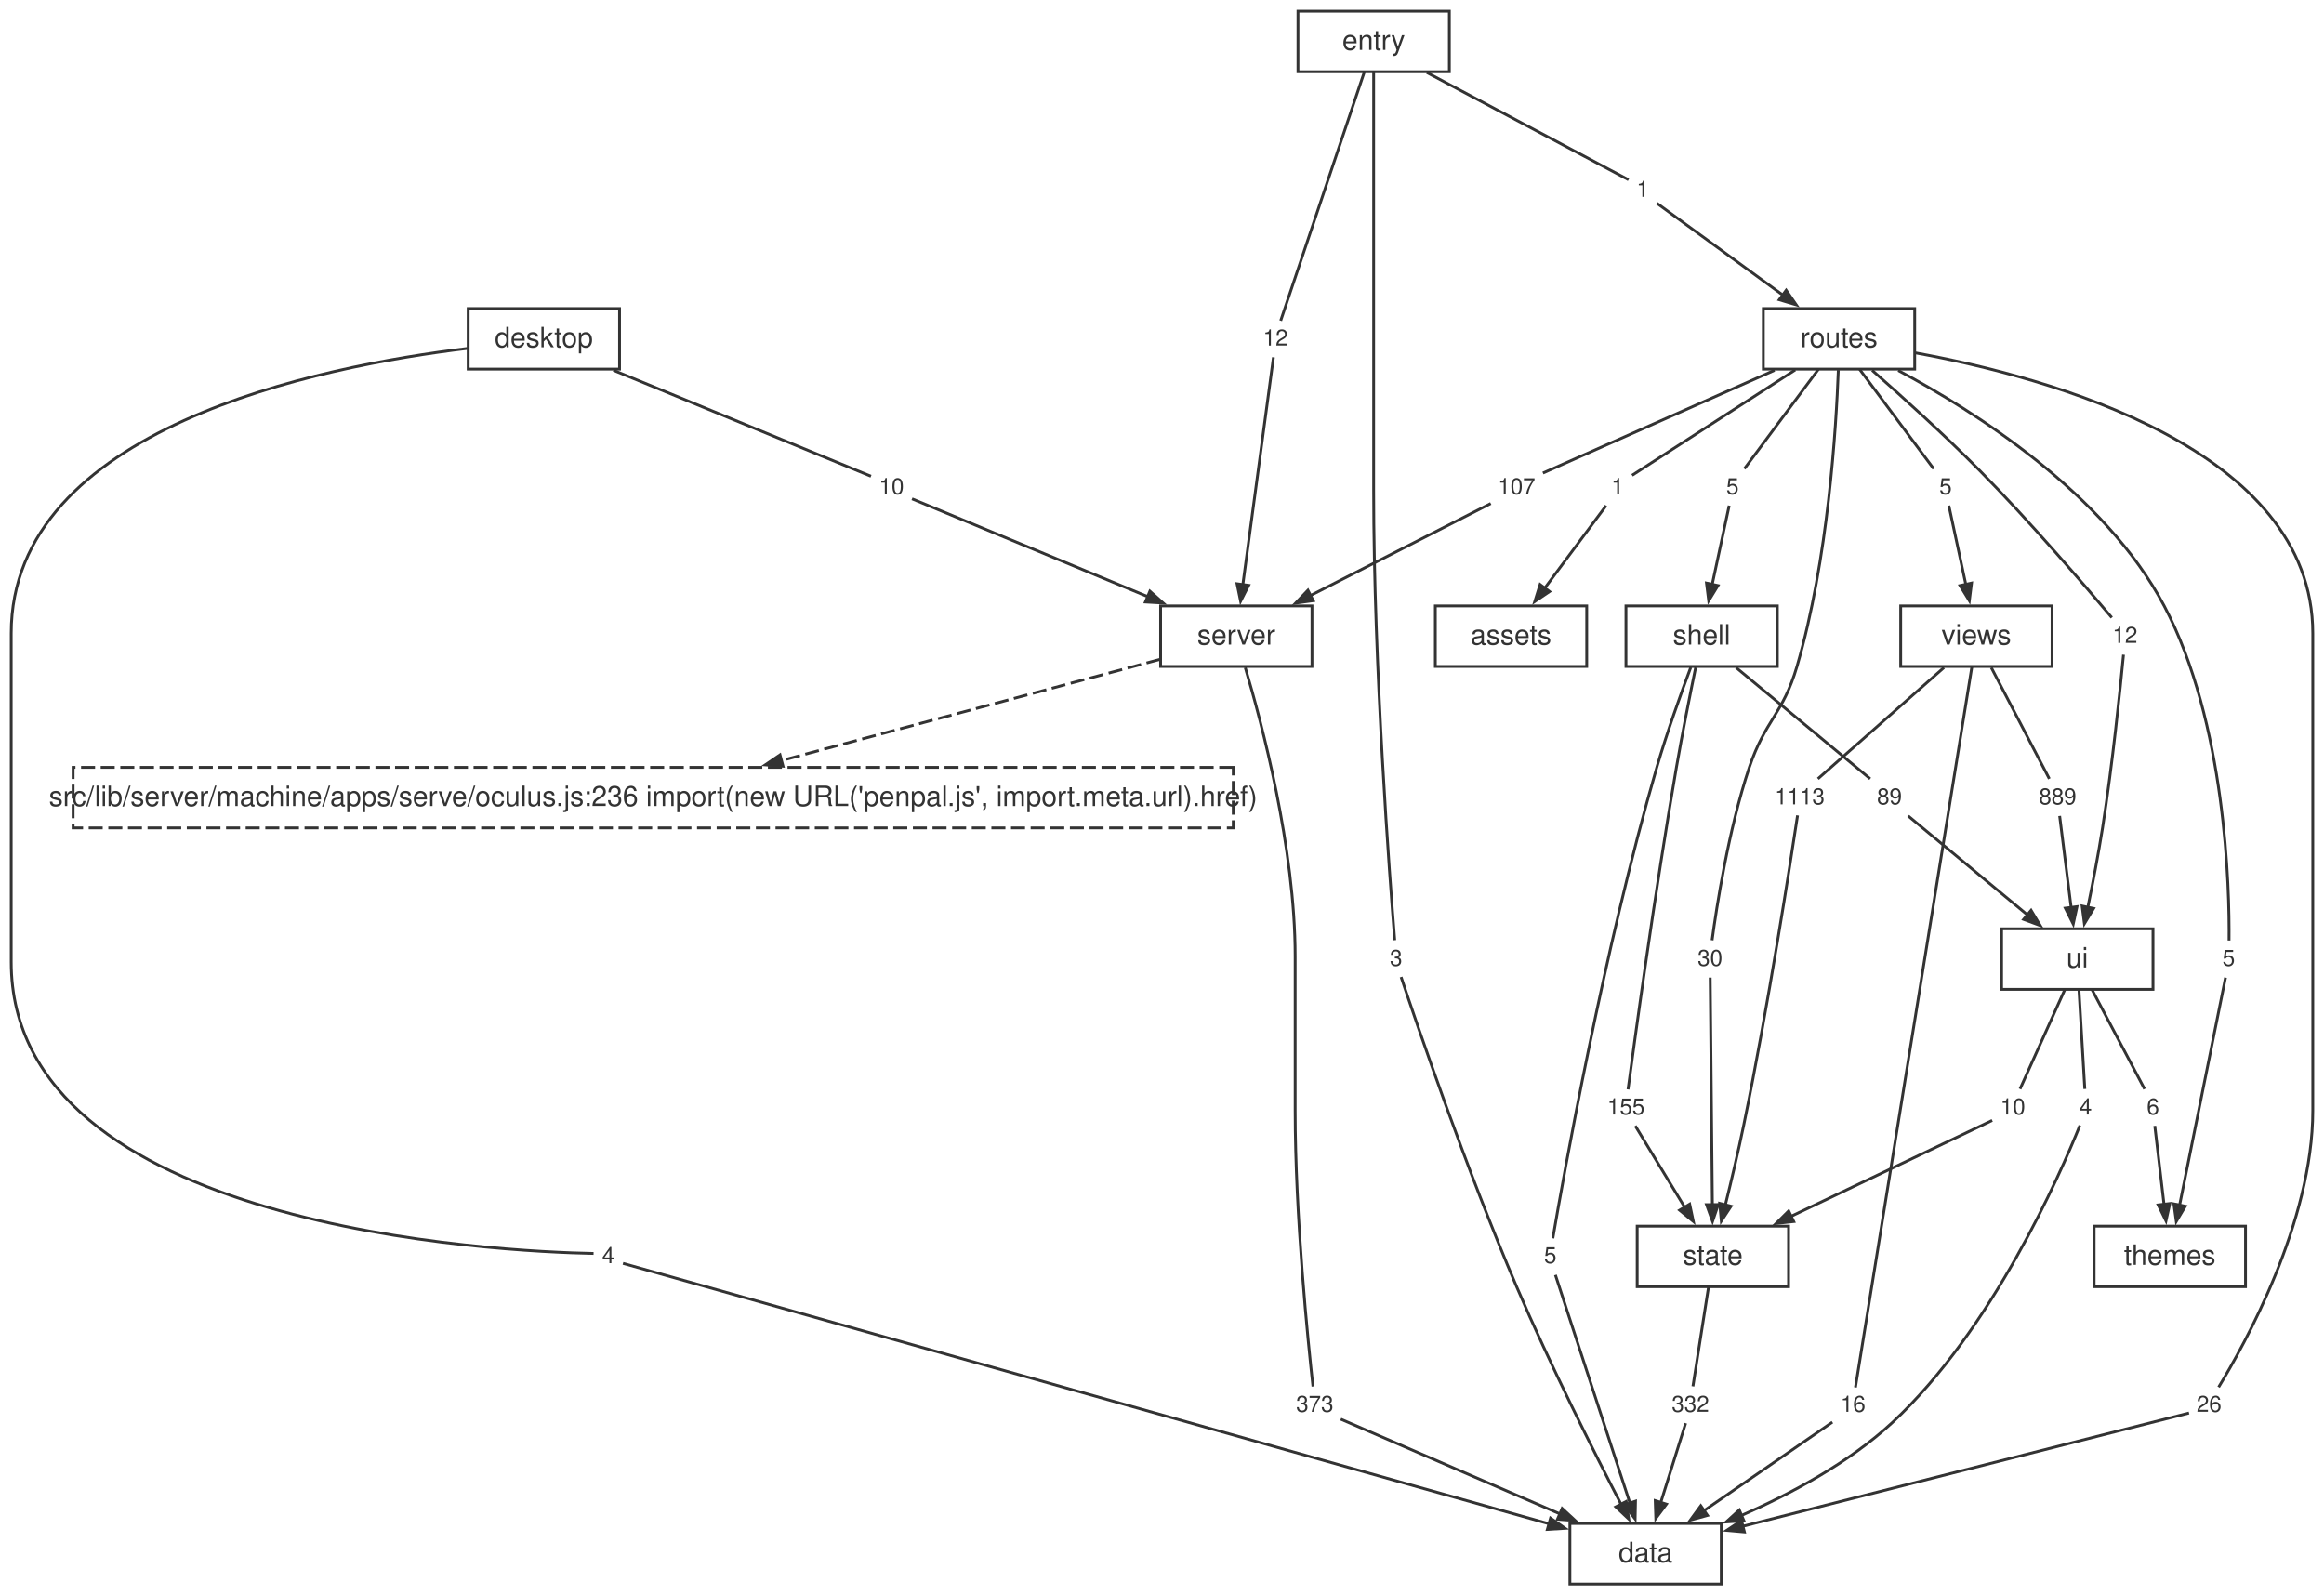
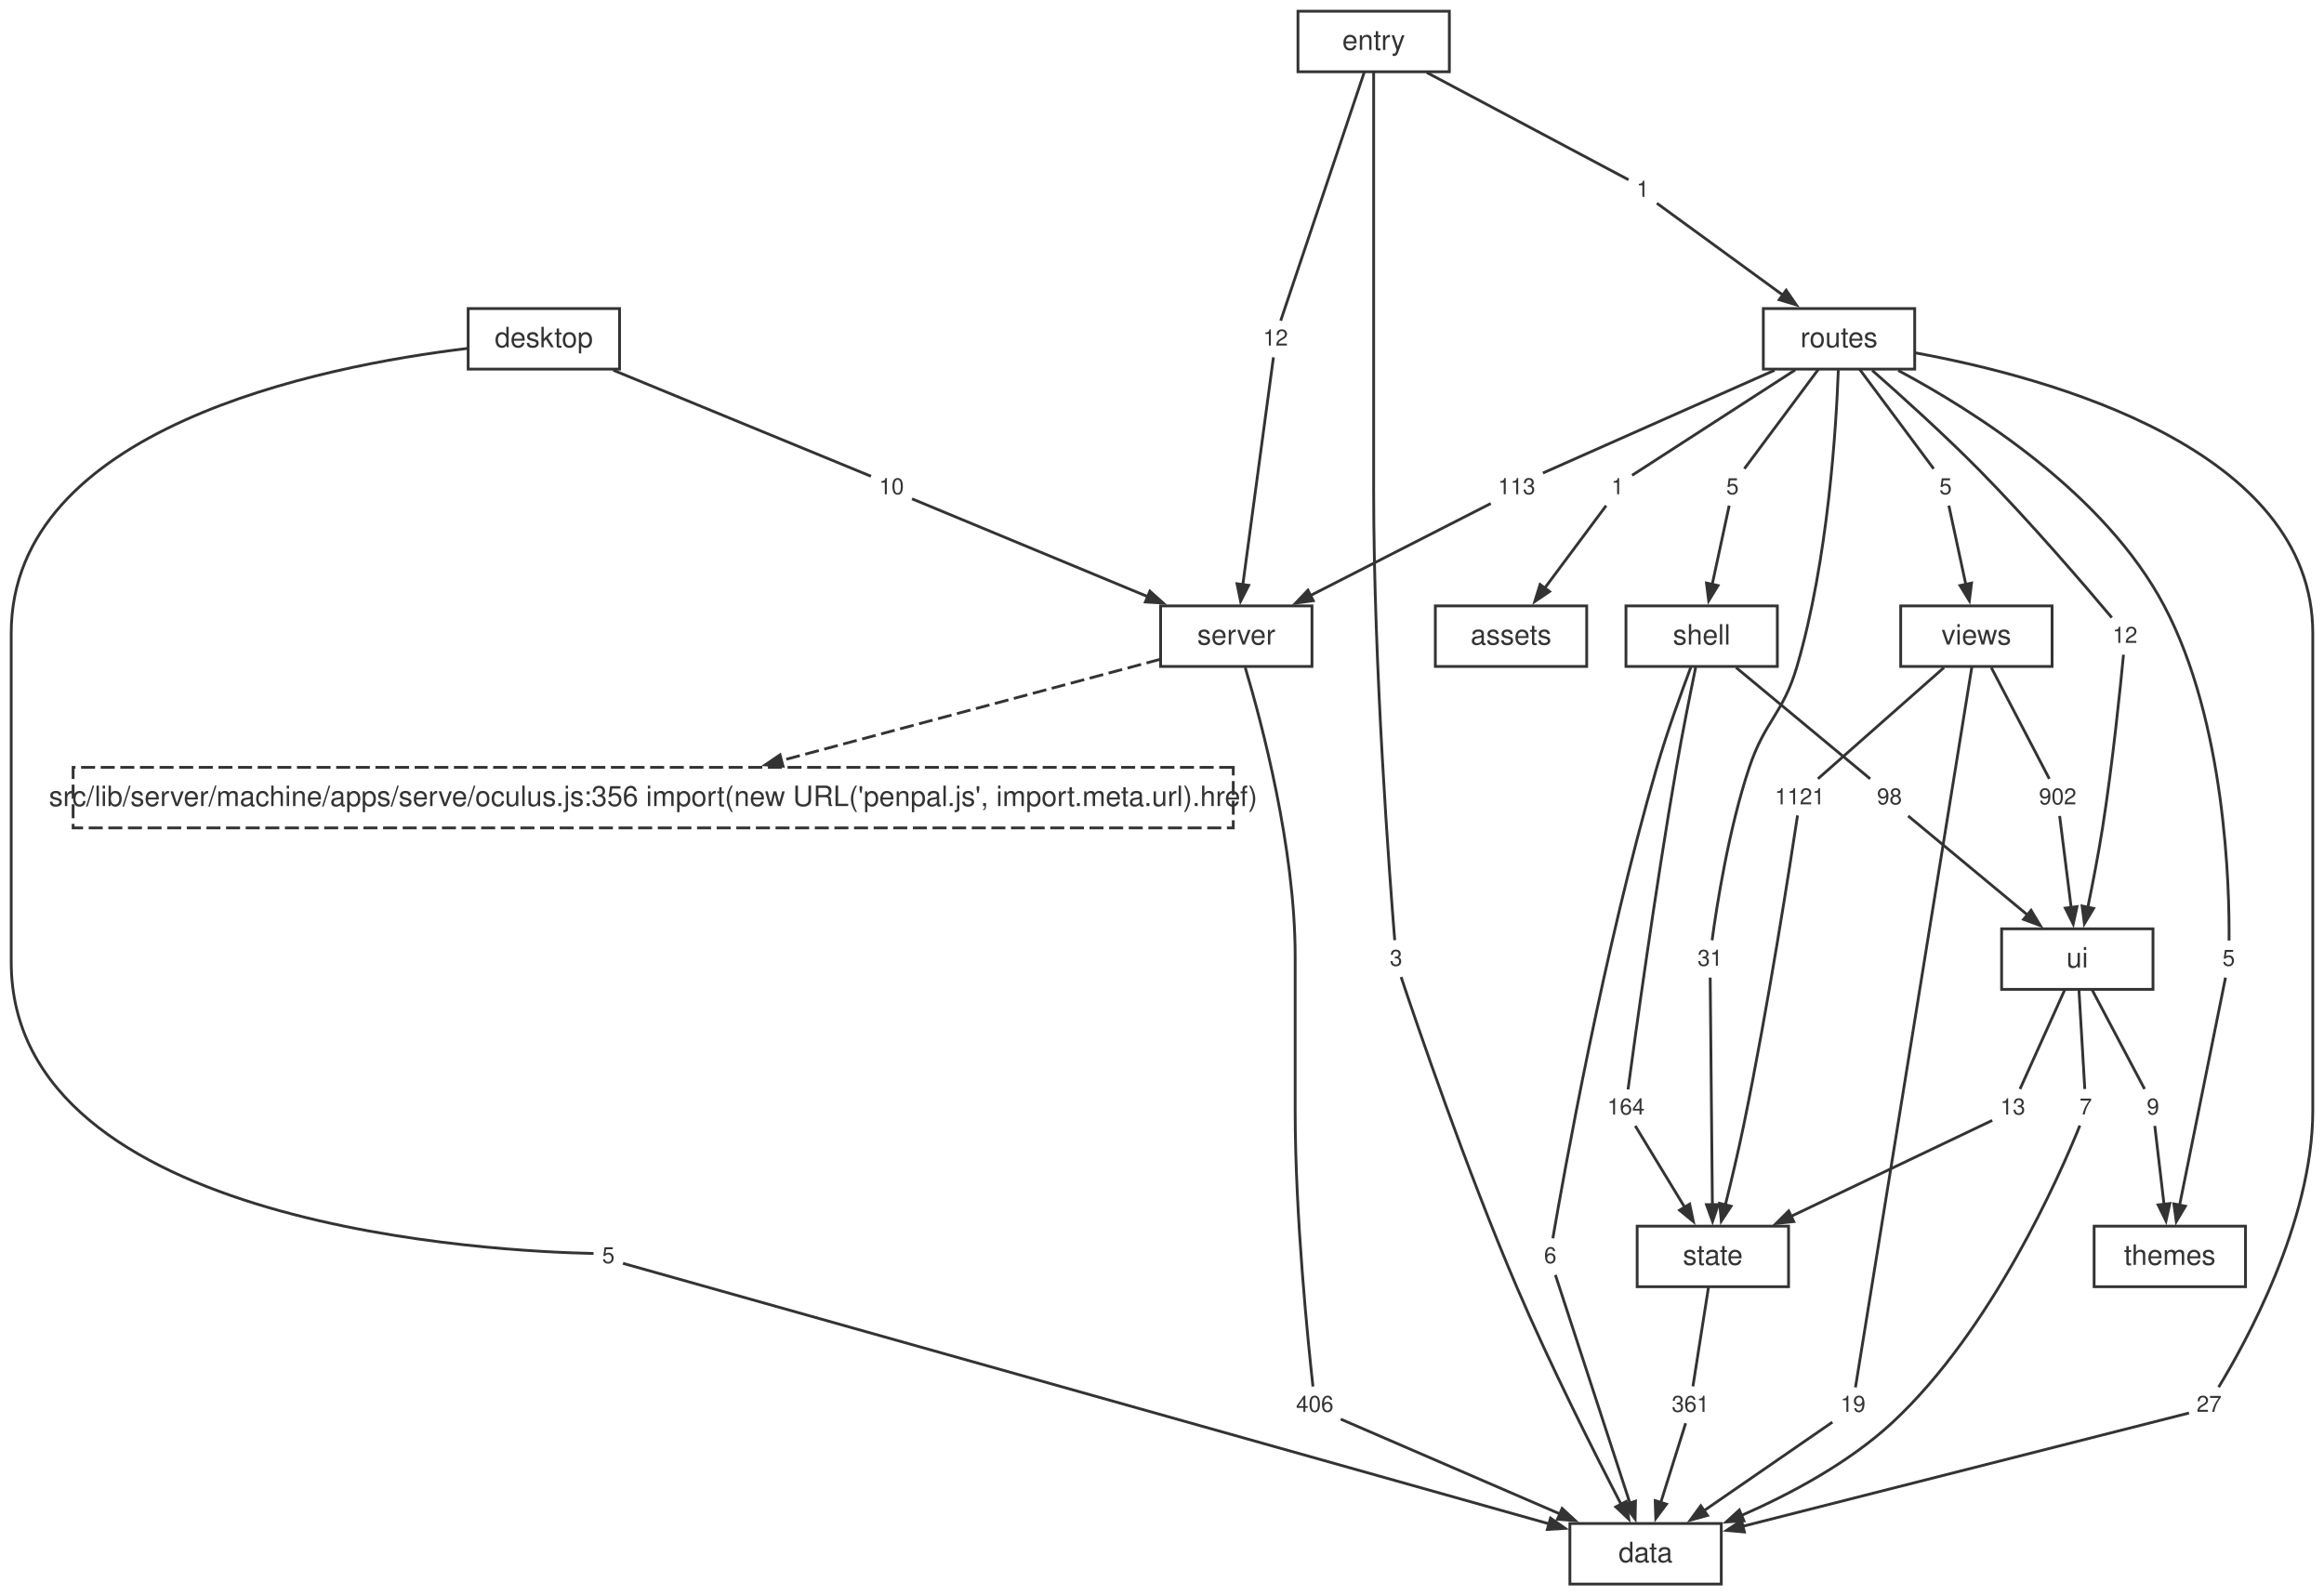
<svg xmlns="http://www.w3.org/2000/svg" width="829pt" height="569pt" viewBox="0.00 0.00 829.00 569.00">
  <style>svg { color: #333333; } @media (prefers-color-scheme: dark) { svg { color: #cccccc; background: #1e1e1e; } }</style>
  <g id="graph0" class="graph" transform="scale(1 1) rotate(0) translate(4 565.12)">
    <g id="node1" class="node">
      <polygon fill="none" stroke="currentColor" points="610,-21.6 556,-21.6 556,0 610,0 610,-21.6" />
      <text fill="currentColor" xml:space="preserve" text-anchor="middle" x="583" y="-7.8" font-family="Helvetica,Arial,sans-serif" font-size="10.00">data</text>
    </g>
    <g id="node2" class="node">
      <polygon fill="none" stroke="currentColor" points="464,-348.96 410,-348.96 410,-327.36 464,-327.36 464,-348.96" />
      <text fill="currentColor" xml:space="preserve" text-anchor="middle" x="437" y="-335.16" font-family="Helvetica,Arial,sans-serif" font-size="10.00">server</text>
    </g>
    <g id="node12" class="node">
      <polygon fill="none" stroke="currentColor" stroke-dasharray="5,2" points="435.92,-291.36 22.08,-291.36 22.08,-269.76 435.92,-269.76 435.92,-291.36" />
-       <text fill="currentColor" xml:space="preserve" text-anchor="middle" x="229" y="-277.56" font-family="Helvetica,Arial,sans-serif" font-size="10.00">src/lib/server/machine/apps/serve/oculus.js:236 import(new URL('penpal.js', import.meta.url).href)</text>
+       <text fill="currentColor" xml:space="preserve" text-anchor="middle" x="229" y="-277.56" font-family="Helvetica,Arial,sans-serif" font-size="10.00">src/lib/server/machine/apps/serve/oculus.js:356 import(new URL('penpal.js', import.meta.url).href)</text>
    </g>
    <g id="edge49" class="edge">
      <path fill="none" stroke="currentColor" stroke-dasharray="5,2" d="M409.81,-329.89C375.53,-320.73 316.09,-304.84 274.76,-293.79" />
      <polygon fill="currentColor" stroke="currentColor" points="275.32,-291.77 268.98,-292.25 274.24,-295.83 275.32,-291.77" />
    </g>
    <g id="node23" class="node">
      <polygon fill="none" stroke="none" points="473.88,-70.08 456.12,-70.08 456.12,-57.6 473.88,-57.6 473.88,-70.08" />
-       <text fill="currentColor" xml:space="preserve" text-anchor="middle" x="465" y="-61.44" font-family="Helvetica,Arial,sans-serif" font-size="8.00">373</text>
+       <text fill="currentColor" xml:space="preserve" text-anchor="middle" x="465" y="-61.44" font-family="Helvetica,Arial,sans-serif" font-size="8.00">406</text>
    </g>
    <g id="edge21" class="edge">
      <path fill="none" stroke="currentColor" d="M440.19,-326.98C446.06,-307.29 458,-262.54 458,-223.96 458,-223.96 458,-223.96 458,-168.92 458,-131.25 462.62,-86.08 464.35,-70.47" />
    </g>
    <g id="node3" class="node">
      <polygon fill="none" stroke="currentColor" points="634,-127.68 580,-127.68 580,-106.08 634,-106.08 634,-127.68" />
      <text fill="currentColor" xml:space="preserve" text-anchor="middle" x="607" y="-113.88" font-family="Helvetica,Arial,sans-serif" font-size="10.00">state</text>
    </g>
    <g id="node30" class="node">
      <polygon fill="none" stroke="none" points="607.88,-70.08 590.12,-70.08 590.12,-57.6 607.88,-57.6 607.88,-70.08" />
-       <text fill="currentColor" xml:space="preserve" text-anchor="middle" x="599" y="-61.44" font-family="Helvetica,Arial,sans-serif" font-size="8.00">332</text>
+       <text fill="currentColor" xml:space="preserve" text-anchor="middle" x="599" y="-61.44" font-family="Helvetica,Arial,sans-serif" font-size="8.00">361</text>
    </g>
    <g id="edge35" class="edge">
      <path fill="none" stroke="currentColor" d="M605.46,-106.04C603.8,-95.49 601.24,-79.12 599.89,-70.53" />
    </g>
    <g id="node4" class="node">
      <polygon fill="none" stroke="currentColor" points="764,-233.76 710,-233.76 710,-212.16 764,-212.16 764,-233.76" />
      <text fill="currentColor" xml:space="preserve" text-anchor="middle" x="737" y="-219.96" font-family="Helvetica,Arial,sans-serif" font-size="10.00">ui</text>
    </g>
    <g id="node31" class="node">
      <polygon fill="none" stroke="none" points="744.88,-176.16 735.12,-176.16 735.12,-163.68 744.88,-163.68 744.88,-176.16" />
-       <text fill="currentColor" xml:space="preserve" text-anchor="middle" x="740" y="-167.52" font-family="Helvetica,Arial,sans-serif" font-size="8.00">4</text>
+       <text fill="currentColor" xml:space="preserve" text-anchor="middle" x="740" y="-167.52" font-family="Helvetica,Arial,sans-serif" font-size="8.00">7</text>
    </g>
    <g id="edge37" class="edge">
      <path fill="none" stroke="currentColor" d="M737.58,-212.12C738.2,-201.57 739.16,-185.2 739.67,-176.61" />
    </g>
    <g id="node32" class="node">
      <polygon fill="none" stroke="none" points="720.88,-176.16 707.12,-176.16 707.12,-163.68 720.88,-163.68 720.88,-176.16" />
-       <text fill="currentColor" xml:space="preserve" text-anchor="middle" x="714" y="-167.52" font-family="Helvetica,Arial,sans-serif" font-size="8.00">10</text>
+       <text fill="currentColor" xml:space="preserve" text-anchor="middle" x="714" y="-167.52" font-family="Helvetica,Arial,sans-serif" font-size="8.00">13</text>
    </g>
    <g id="edge39" class="edge">
      <path fill="none" stroke="currentColor" d="M732.57,-212.12C727.81,-201.57 720.43,-185.2 716.57,-176.61" />
    </g>
    <g id="node33" class="node">
      <polygon fill="none" stroke="none" points="768.88,-176.16 759.12,-176.16 759.12,-163.68 768.88,-163.68 768.88,-176.16" />
-       <text fill="currentColor" xml:space="preserve" text-anchor="middle" x="764" y="-167.52" font-family="Helvetica,Arial,sans-serif" font-size="8.00">6</text>
+       <text fill="currentColor" xml:space="preserve" text-anchor="middle" x="764" y="-167.52" font-family="Helvetica,Arial,sans-serif" font-size="8.00">9</text>
    </g>
    <g id="edge41" class="edge">
      <path fill="none" stroke="currentColor" d="M742.21,-212.12C747.78,-201.57 756.45,-185.2 760.99,-176.61" />
    </g>
    <g id="node5" class="node">
      <polygon fill="none" stroke="currentColor" points="630,-348.96 576,-348.96 576,-327.36 630,-327.36 630,-348.96" />
      <text fill="currentColor" xml:space="preserve" text-anchor="middle" x="603" y="-335.16" font-family="Helvetica,Arial,sans-serif" font-size="10.00">shell</text>
    </g>
    <g id="node24" class="node">
      <polygon fill="none" stroke="none" points="553.88,-123.12 544.12,-123.12 544.12,-110.64 553.88,-110.64 553.88,-123.12" />
-       <text fill="currentColor" xml:space="preserve" text-anchor="middle" x="549" y="-114.48" font-family="Helvetica,Arial,sans-serif" font-size="8.00">5</text>
+       <text fill="currentColor" xml:space="preserve" text-anchor="middle" x="549" y="-114.48" font-family="Helvetica,Arial,sans-serif" font-size="8.00">6</text>
    </g>
    <g id="edge23" class="edge">
      <path fill="none" stroke="currentColor" d="M599.13,-327.07C595.68,-317.86 590.62,-303.81 587,-291.36 568.05,-226.23 553.61,-144.92 549.92,-123.34" />
    </g>
    <g id="node25" class="node">
      <polygon fill="none" stroke="none" points="584.88,-176.16 567.12,-176.16 567.12,-163.68 584.88,-163.68 584.88,-176.16" />
-       <text fill="currentColor" xml:space="preserve" text-anchor="middle" x="576" y="-167.52" font-family="Helvetica,Arial,sans-serif" font-size="8.00">155</text>
+       <text fill="currentColor" xml:space="preserve" text-anchor="middle" x="576" y="-167.52" font-family="Helvetica,Arial,sans-serif" font-size="8.00">164</text>
    </g>
    <g id="edge25" class="edge">
      <path fill="none" stroke="currentColor" d="M600.86,-327C598.95,-317.73 596.13,-303.66 594,-291.36 586.36,-247.19 579.03,-193.58 576.74,-176.46" />
    </g>
    <g id="node26" class="node">
      <polygon fill="none" stroke="none" points="676.88,-286.8 663.12,-286.8 663.12,-274.32 676.88,-274.32 676.88,-286.8" />
-       <text fill="currentColor" xml:space="preserve" text-anchor="middle" x="670" y="-278.16" font-family="Helvetica,Arial,sans-serif" font-size="8.00">89</text>
+       <text fill="currentColor" xml:space="preserve" text-anchor="middle" x="670" y="-278.16" font-family="Helvetica,Arial,sans-serif" font-size="8.00">98</text>
    </g>
    <g id="edge27" class="edge">
      <path fill="none" stroke="currentColor" d="M615.29,-326.96C629.34,-315.3 651.86,-296.62 663.12,-287.27" />
    </g>
    <g id="node6" class="node">
      <polygon fill="none" stroke="currentColor" points="728,-348.96 674,-348.96 674,-327.36 728,-327.36 728,-348.96" />
      <text fill="currentColor" xml:space="preserve" text-anchor="middle" x="701" y="-335.16" font-family="Helvetica,Arial,sans-serif" font-size="10.00">views</text>
    </g>
    <g id="node34" class="node">
      <polygon fill="none" stroke="none" points="663.88,-70.08 650.12,-70.08 650.12,-57.6 663.88,-57.6 663.88,-70.08" />
-       <text fill="currentColor" xml:space="preserve" text-anchor="middle" x="657" y="-61.44" font-family="Helvetica,Arial,sans-serif" font-size="8.00">16</text>
+       <text fill="currentColor" xml:space="preserve" text-anchor="middle" x="657" y="-61.44" font-family="Helvetica,Arial,sans-serif" font-size="8.00">19</text>
    </g>
    <g id="edge43" class="edge">
      <path fill="none" stroke="currentColor" d="M699.38,-327.15C692.19,-282.62 663.23,-103.37 657.86,-70.15" />
    </g>
    <g id="node35" class="node">
      <polygon fill="none" stroke="none" points="648.88,-286.8 627.12,-286.8 627.12,-274.32 648.88,-274.32 648.88,-286.8" />
-       <text fill="currentColor" xml:space="preserve" text-anchor="middle" x="638" y="-278.16" font-family="Helvetica,Arial,sans-serif" font-size="8.00">1113</text>
+       <text fill="currentColor" xml:space="preserve" text-anchor="middle" x="638" y="-278.16" font-family="Helvetica,Arial,sans-serif" font-size="8.00">1121</text>
    </g>
    <g id="edge45" class="edge">
      <path fill="none" stroke="currentColor" d="M689.44,-326.96C676.23,-315.3 655.06,-296.62 644.47,-287.27" />
    </g>
    <g id="node36" class="node">
      <polygon fill="none" stroke="none" points="738.88,-286.8 721.12,-286.8 721.12,-274.32 738.88,-274.32 738.88,-286.8" />
-       <text fill="currentColor" xml:space="preserve" text-anchor="middle" x="730" y="-278.16" font-family="Helvetica,Arial,sans-serif" font-size="8.00">889</text>
+       <text fill="currentColor" xml:space="preserve" text-anchor="middle" x="730" y="-278.16" font-family="Helvetica,Arial,sans-serif" font-size="8.00">902</text>
    </g>
    <g id="edge47" class="edge">
      <path fill="none" stroke="currentColor" d="M706.32,-326.96C712.4,-315.3 722.15,-296.62 727.02,-287.27" />
    </g>
    <g id="node7" class="node">
      <polygon fill="none" stroke="currentColor" points="797,-127.68 743,-127.68 743,-106.08 797,-106.08 797,-127.68" />
      <text fill="currentColor" xml:space="preserve" text-anchor="middle" x="770" y="-113.88" font-family="Helvetica,Arial,sans-serif" font-size="10.00">themes</text>
    </g>
    <g id="node8" class="node">
      <polygon fill="none" stroke="currentColor" points="679,-455.04 625,-455.04 625,-433.44 679,-433.44 679,-455.04" />
      <text fill="currentColor" xml:space="preserve" text-anchor="middle" x="652" y="-441.24" font-family="Helvetica,Arial,sans-serif" font-size="10.00">routes</text>
    </g>
    <g id="node15" class="node">
      <polygon fill="none" stroke="none" points="790.88,-70.08 777.12,-70.08 777.12,-57.6 790.88,-57.6 790.88,-70.08" />
-       <text fill="currentColor" xml:space="preserve" text-anchor="middle" x="784" y="-61.44" font-family="Helvetica,Arial,sans-serif" font-size="8.00">26</text>
+       <text fill="currentColor" xml:space="preserve" text-anchor="middle" x="784" y="-61.44" font-family="Helvetica,Arial,sans-serif" font-size="8.00">27</text>
    </g>
    <g id="edge5" class="edge">
      <path fill="none" stroke="currentColor" d="M679.15,-439.25C726.93,-430.52 821,-404.97 821,-339.16 821,-339.16 821,-339.16 821,-168.92 821,-129.03 796.57,-85.25 787.41,-70.24" />
    </g>
    <g id="node16" class="node">
      <polygon fill="none" stroke="none" points="577.88,-397.44 568.12,-397.44 568.12,-384.96 577.88,-384.96 577.88,-397.44" />
      <text fill="currentColor" xml:space="preserve" text-anchor="middle" x="573" y="-388.8" font-family="Helvetica,Arial,sans-serif" font-size="8.00">1</text>
    </g>
    <g id="edge7" class="edge">
      <path fill="none" stroke="currentColor" d="M636.39,-433.16C618.41,-421.54 589.83,-403.07 578.19,-395.55" />
    </g>
    <g id="node17" class="node">
      <polygon fill="none" stroke="none" points="545.88,-397.44 528.12,-397.44 528.12,-384.96 545.88,-384.96 545.88,-397.44" />
-       <text fill="currentColor" xml:space="preserve" text-anchor="middle" x="537" y="-388.8" font-family="Helvetica,Arial,sans-serif" font-size="8.00">107</text>
+       <text fill="currentColor" xml:space="preserve" text-anchor="middle" x="537" y="-388.8" font-family="Helvetica,Arial,sans-serif" font-size="8.00">113</text>
    </g>
    <g id="edge9" class="edge">
      <path fill="none" stroke="currentColor" d="M629,-433.03C603.7,-421.8 564.26,-404.3 546.38,-396.36" />
    </g>
    <g id="node18" class="node">
      <polygon fill="none" stroke="none" points="618.88,-397.44 609.12,-397.44 609.12,-384.96 618.88,-384.96 618.88,-397.44" />
      <text fill="currentColor" xml:space="preserve" text-anchor="middle" x="614" y="-388.8" font-family="Helvetica,Arial,sans-serif" font-size="8.00">5</text>
    </g>
    <g id="edge11" class="edge">
      <path fill="none" stroke="currentColor" d="M644.67,-433.4C636.82,-422.85 624.63,-406.48 618.24,-397.89" />
    </g>
    <g id="node19" class="node">
      <polygon fill="none" stroke="none" points="612.88,-229.2 599.12,-229.2 599.12,-216.72 612.88,-216.72 612.88,-229.2" />
-       <text fill="currentColor" xml:space="preserve" text-anchor="middle" x="606" y="-220.56" font-family="Helvetica,Arial,sans-serif" font-size="8.00">30</text>
+       <text fill="currentColor" xml:space="preserve" text-anchor="middle" x="606" y="-220.56" font-family="Helvetica,Arial,sans-serif" font-size="8.00">31</text>
    </g>
    <g id="edge13" class="edge">
      <path fill="none" stroke="currentColor" d="M651.75,-433.1C651,-412.69 648.12,-365.32 637,-327.36 632.03,-310.38 625.62,-308.14 620,-291.36 612.57,-269.15 608.31,-241.44 606.72,-229.67" />
    </g>
    <g id="node20" class="node">
      <polygon fill="none" stroke="none" points="795.88,-229.2 786.12,-229.2 786.12,-216.72 795.88,-216.72 795.88,-229.2" />
      <text fill="currentColor" xml:space="preserve" text-anchor="middle" x="791" y="-220.56" font-family="Helvetica,Arial,sans-serif" font-size="8.00">5</text>
    </g>
    <g id="edge15" class="edge">
      <path fill="none" stroke="currentColor" d="M673.12,-432.96C700.36,-418.42 746.77,-389.11 768,-348.96 790.07,-307.21 791.31,-247.91 791.13,-229.58" />
    </g>
    <g id="node21" class="node">
      <polygon fill="none" stroke="none" points="760.88,-344.4 747.12,-344.4 747.12,-331.92 760.88,-331.92 760.88,-344.4" />
      <text fill="currentColor" xml:space="preserve" text-anchor="middle" x="754" y="-335.76" font-family="Helvetica,Arial,sans-serif" font-size="8.00">12</text>
    </g>
    <g id="edge17" class="edge">
      <path fill="none" stroke="currentColor" d="M663.83,-433.01C674.16,-423.93 689.43,-410.17 702,-397.44 720.29,-378.91 740.39,-355.39 749.3,-344.79" />
    </g>
    <g id="node22" class="node">
      <polygon fill="none" stroke="none" points="694.88,-397.44 685.12,-397.44 685.12,-384.96 694.88,-384.96 694.88,-397.44" />
      <text fill="currentColor" xml:space="preserve" text-anchor="middle" x="690" y="-388.8" font-family="Helvetica,Arial,sans-serif" font-size="8.00">5</text>
    </g>
    <g id="edge19" class="edge">
      <path fill="none" stroke="currentColor" d="M659.33,-433.4C667.18,-422.85 679.37,-406.48 685.76,-397.89" />
    </g>
    <g id="node9" class="node">
      <polygon fill="none" stroke="currentColor" points="217,-455.04 163,-455.04 163,-433.44 217,-433.44 217,-455.04" />
      <text fill="currentColor" xml:space="preserve" text-anchor="middle" x="190" y="-441.24" font-family="Helvetica,Arial,sans-serif" font-size="10.00">desktop</text>
    </g>
    <g id="node13" class="node">
      <polygon fill="none" stroke="none" points="217.88,-123.12 208.12,-123.12 208.12,-110.64 217.88,-110.64 217.88,-123.12" />
-       <text fill="currentColor" xml:space="preserve" text-anchor="middle" x="213" y="-114.48" font-family="Helvetica,Arial,sans-serif" font-size="8.00">4</text>
+       <text fill="currentColor" xml:space="preserve" text-anchor="middle" x="213" y="-114.48" font-family="Helvetica,Arial,sans-serif" font-size="8.00">5</text>
    </g>
    <g id="edge1" class="edge">
      <path fill="none" stroke="currentColor" d="M162.78,-440.82C110.24,-434.5 0,-412.5 0,-339.16 0,-339.16 0,-339.16 0,-221.96 0,-126.47 174.93,-118.58 207.73,-117.94" />
    </g>
    <g id="node14" class="node">
      <polygon fill="none" stroke="none" points="320.88,-397.44 307.12,-397.44 307.12,-384.96 320.88,-384.96 320.88,-397.44" />
      <text fill="currentColor" xml:space="preserve" text-anchor="middle" x="314" y="-388.8" font-family="Helvetica,Arial,sans-serif" font-size="8.00">10</text>
    </g>
    <g id="edge3" class="edge">
      <path fill="none" stroke="currentColor" d="M214.8,-433.03C243.49,-421.22 289.06,-402.47 306.69,-395.21" />
    </g>
    <g id="node10" class="node">
      <polygon fill="none" stroke="currentColor" points="513,-561.12 459,-561.12 459,-539.52 513,-539.52 513,-561.12" />
      <text fill="currentColor" xml:space="preserve" text-anchor="middle" x="486" y="-547.32" font-family="Helvetica,Arial,sans-serif" font-size="10.00">entry</text>
    </g>
    <g id="node27" class="node">
      <polygon fill="none" stroke="none" points="498.88,-229.2 489.12,-229.2 489.12,-216.72 498.88,-216.72 498.88,-229.2" />
      <text fill="currentColor" xml:space="preserve" text-anchor="middle" x="494" y="-220.56" font-family="Helvetica,Arial,sans-serif" font-size="8.00">3</text>
    </g>
    <g id="edge29" class="edge">
      <path fill="none" stroke="currentColor" d="M486,-539.27C486,-520.7 486,-479.75 486,-445.24 486,-445.24 486,-445.24 486,-390.2 486,-327.21 491.8,-250.95 493.52,-229.7" />
    </g>
    <g id="node28" class="node">
      <polygon fill="none" stroke="none" points="586.88,-503.52 577.12,-503.52 577.12,-491.04 586.88,-491.04 586.88,-503.52" />
      <text fill="currentColor" xml:space="preserve" text-anchor="middle" x="582" y="-494.88" font-family="Helvetica,Arial,sans-serif" font-size="8.00">1</text>
    </g>
    <g id="edge31" class="edge">
      <path fill="none" stroke="currentColor" d="M504.97,-539.24C527.48,-527.27 563.64,-508.04 576.91,-500.99" />
    </g>
    <g id="node29" class="node">
      <polygon fill="none" stroke="none" points="457.88,-450.48 444.12,-450.48 444.12,-438 457.88,-438 457.88,-450.48" />
      <text fill="currentColor" xml:space="preserve" text-anchor="middle" x="451" y="-441.84" font-family="Helvetica,Arial,sans-serif" font-size="8.00">12</text>
    </g>
    <g id="edge33" class="edge">
      <path fill="none" stroke="currentColor" d="M482.64,-539.34C475.39,-517.77 458.45,-467.39 452.84,-450.71" />
    </g>
    <g id="node11" class="node">
      <polygon fill="none" stroke="currentColor" points="562,-348.96 508,-348.96 508,-327.36 562,-327.36 562,-348.96" />
      <text fill="currentColor" xml:space="preserve" text-anchor="middle" x="535" y="-335.16" font-family="Helvetica,Arial,sans-serif" font-size="10.00">assets</text>
    </g>
    <g id="edge2" class="edge">
      <path fill="none" stroke="currentColor" d="M218.23,-114.41C254.12,-104.31 465.03,-44.98 548.76,-21.43" />
      <polygon fill="currentColor" stroke="currentColor" points="549.09,-23.52 554.3,-19.87 547.95,-19.48 549.09,-23.52" />
    </g>
    <g id="edge4" class="edge">
      <path fill="none" stroke="currentColor" d="M321.33,-387.16C337.56,-380.42 377.35,-363.91 405.72,-352.14" />
      <polygon fill="currentColor" stroke="currentColor" points="406.18,-354.22 410.91,-349.99 404.57,-350.35 406.18,-354.22" />
    </g>
    <g id="edge6" class="edge">
      <path fill="none" stroke="currentColor" d="M776.85,-61.02C751.7,-54.64 666.28,-32.95 617.64,-20.6" />
      <polygon fill="currentColor" stroke="currentColor" points="618.25,-18.58 611.92,-19.14 617.22,-22.66 618.25,-18.58" />
    </g>
    <g id="edge8" class="edge">
      <path fill="none" stroke="currentColor" d="M568.93,-384.74C563.73,-377.75 554.5,-365.35 546.98,-355.25" />
      <polygon fill="currentColor" stroke="currentColor" points="548.74,-354.09 543.47,-350.53 545.37,-356.6 548.74,-354.09" />
    </g>
    <g id="edge10" class="edge">
      <path fill="none" stroke="currentColor" d="M527.77,-385.49C513.29,-378.1 484.68,-363.49 463.43,-352.65" />
      <polygon fill="currentColor" stroke="currentColor" points="464.46,-350.82 458.16,-349.96 462.55,-354.56 464.46,-350.82" />
    </g>
    <g id="edge12" class="edge">
      <path fill="none" stroke="currentColor" d="M612.82,-384.74C611.37,-378.02 608.84,-366.28 606.72,-356.4" />
      <polygon fill="currentColor" stroke="currentColor" points="608.83,-356.22 605.51,-350.8 604.72,-357.11 608.83,-356.22" />
    </g>
    <g id="edge14" class="edge">
      <path fill="none" stroke="currentColor" d="M606.05,-216.36C606.2,-201.27 606.6,-159.22 606.83,-135.23" />
      <polygon fill="currentColor" stroke="currentColor" points="608.93,-135.39 606.89,-129.37 604.73,-135.35 608.93,-135.39" />
    </g>
    <g id="edge16" class="edge">
      <path fill="none" stroke="currentColor" d="M789.87,-216.36C786.81,-201.2 778.27,-158.85 773.44,-134.92" />
      <polygon fill="currentColor" stroke="currentColor" points="775.56,-134.8 772.31,-129.34 771.44,-135.63 775.56,-134.8" />
    </g>
    <g id="edge18" class="edge">
      <path fill="none" stroke="currentColor" d="M753.48,-331.55C752.37,-319.96 749.59,-292.57 746,-269.76 744.51,-260.32 742.49,-249.86 740.73,-241.32" />
      <polygon fill="currentColor" stroke="currentColor" points="742.82,-241.03 739.53,-235.59 738.71,-241.89 742.82,-241.03" />
    </g>
    <g id="edge20" class="edge">
      <path fill="none" stroke="currentColor" d="M691.18,-384.74C692.63,-378.02 695.16,-366.28 697.28,-356.4" />
      <polygon fill="currentColor" stroke="currentColor" points="699.28,-357.11 698.49,-350.8 695.17,-356.22 699.28,-357.11" />
    </g>
    <g id="edge22" class="edge">
      <path fill="none" stroke="currentColor" d="M474.26,-58.83C490.92,-51.63 526.62,-36.19 552.58,-24.96" />
      <polygon fill="currentColor" stroke="currentColor" points="553.23,-26.97 557.9,-22.66 551.56,-23.11 553.23,-26.97" />
    </g>
    <g id="edge24" class="edge">
      <path fill="none" stroke="currentColor" d="M550.83,-110.28C555.78,-95.12 569.61,-52.77 577.43,-28.84" />
      <polygon fill="currentColor" stroke="currentColor" points="579.4,-29.57 579.27,-23.21 575.41,-28.26 579.4,-29.57" />
    </g>
    <g id="edge26" class="edge">
      <path fill="none" stroke="currentColor" d="M579.32,-163.46C583.52,-156.54 590.95,-144.3 597.06,-134.25" />
      <polygon fill="currentColor" stroke="currentColor" points="598.72,-135.55 600.04,-129.33 595.13,-133.37 598.72,-135.55" />
    </g>
    <g id="edge28" class="edge">
      <path fill="none" stroke="currentColor" d="M676.67,-274.03C686.52,-265.85 705.29,-250.28 719.29,-238.66" />
      <polygon fill="currentColor" stroke="currentColor" points="720.52,-240.37 723.79,-234.92 717.84,-237.13 720.52,-240.37" />
    </g>
    <g id="edge30" class="edge">
      <path fill="none" stroke="currentColor" d="M495.79,-216.57C501.35,-199.92 519.09,-147.9 537,-106.08 548.94,-78.2 564.81,-46.69 574.45,-28.08" />
      <polygon fill="currentColor" stroke="currentColor" points="576.09,-29.47 577,-23.17 572.37,-27.53 576.09,-29.47" />
    </g>
    <g id="edge32" class="edge">
      <path fill="none" stroke="currentColor" d="M587.03,-492.61C596.33,-485.83 616.66,-471.01 632.12,-459.73" />
      <polygon fill="currentColor" stroke="currentColor" points="633.15,-461.58 636.76,-456.35 630.67,-458.19 633.15,-461.58" />
    </g>
    <g id="edge34" class="edge">
      <path fill="none" stroke="currentColor" d="M450.25,-437.64C448.22,-422.55 442.56,-380.5 439.33,-356.51" />
      <polygon fill="currentColor" stroke="currentColor" points="441.42,-356.3 438.54,-350.63 437.26,-356.86 441.42,-356.3" />
    </g>
    <g id="edge36" class="edge">
      <path fill="none" stroke="currentColor" d="M597.29,-57.38C595.18,-50.66 591.5,-38.92 588.4,-29.04" />
      <polygon fill="currentColor" stroke="currentColor" points="590.44,-28.5 586.64,-23.4 586.43,-29.76 590.44,-28.5" />
    </g>
    <g id="edge38" class="edge">
      <path fill="none" stroke="currentColor" d="M737.92,-163.59C730.92,-146.25 706.67,-90.69 671,-57.6 655.51,-43.23 634.65,-32.11 617.12,-24.43" />
      <polygon fill="currentColor" stroke="currentColor" points="618.08,-22.55 611.74,-22.14 616.44,-26.42 618.08,-22.55" />
    </g>
    <g id="edge40" class="edge">
      <path fill="none" stroke="currentColor" d="M706.65,-165.41C692.06,-158.45 658.79,-142.59 634.7,-131.09" />
      <polygon fill="currentColor" stroke="currentColor" points="635.86,-129.32 629.54,-128.63 634.05,-133.11 635.86,-129.32" />
    </g>
    <g id="edge42" class="edge">
      <path fill="none" stroke="currentColor" d="M764.64,-163.46C765.42,-156.8 766.78,-145.23 767.94,-135.41" />
      <polygon fill="currentColor" stroke="currentColor" points="770.01,-135.75 768.63,-129.54 765.84,-135.26 770.01,-135.75" />
    </g>
    <g id="edge44" class="edge">
      <path fill="none" stroke="currentColor" d="M649.63,-57.76C638.98,-50.41 618.88,-36.55 603.53,-25.96" />
      <polygon fill="currentColor" stroke="currentColor" points="605.08,-24.48 598.95,-22.8 602.69,-27.93 605.08,-24.48" />
    </g>
    <g id="edge46" class="edge">
      <path fill="none" stroke="currentColor" d="M637.21,-274.22C634.72,-257.72 626.74,-206.07 618,-163.68 616.05,-154.24 613.57,-143.78 611.45,-135.24" />
      <polygon fill="currentColor" stroke="currentColor" points="613.5,-134.8 610.01,-129.49 609.43,-135.82 613.5,-134.8" />
    </g>
    <g id="edge48" class="edge">
      <path fill="none" stroke="currentColor" d="M730.7,-274.03C731.65,-266.44 733.41,-252.46 734.83,-241.2" />
      <polygon fill="currentColor" stroke="currentColor" points="736.89,-241.67 735.55,-235.45 732.72,-241.14 736.89,-241.67" />
    </g>
  </g>
</svg>
